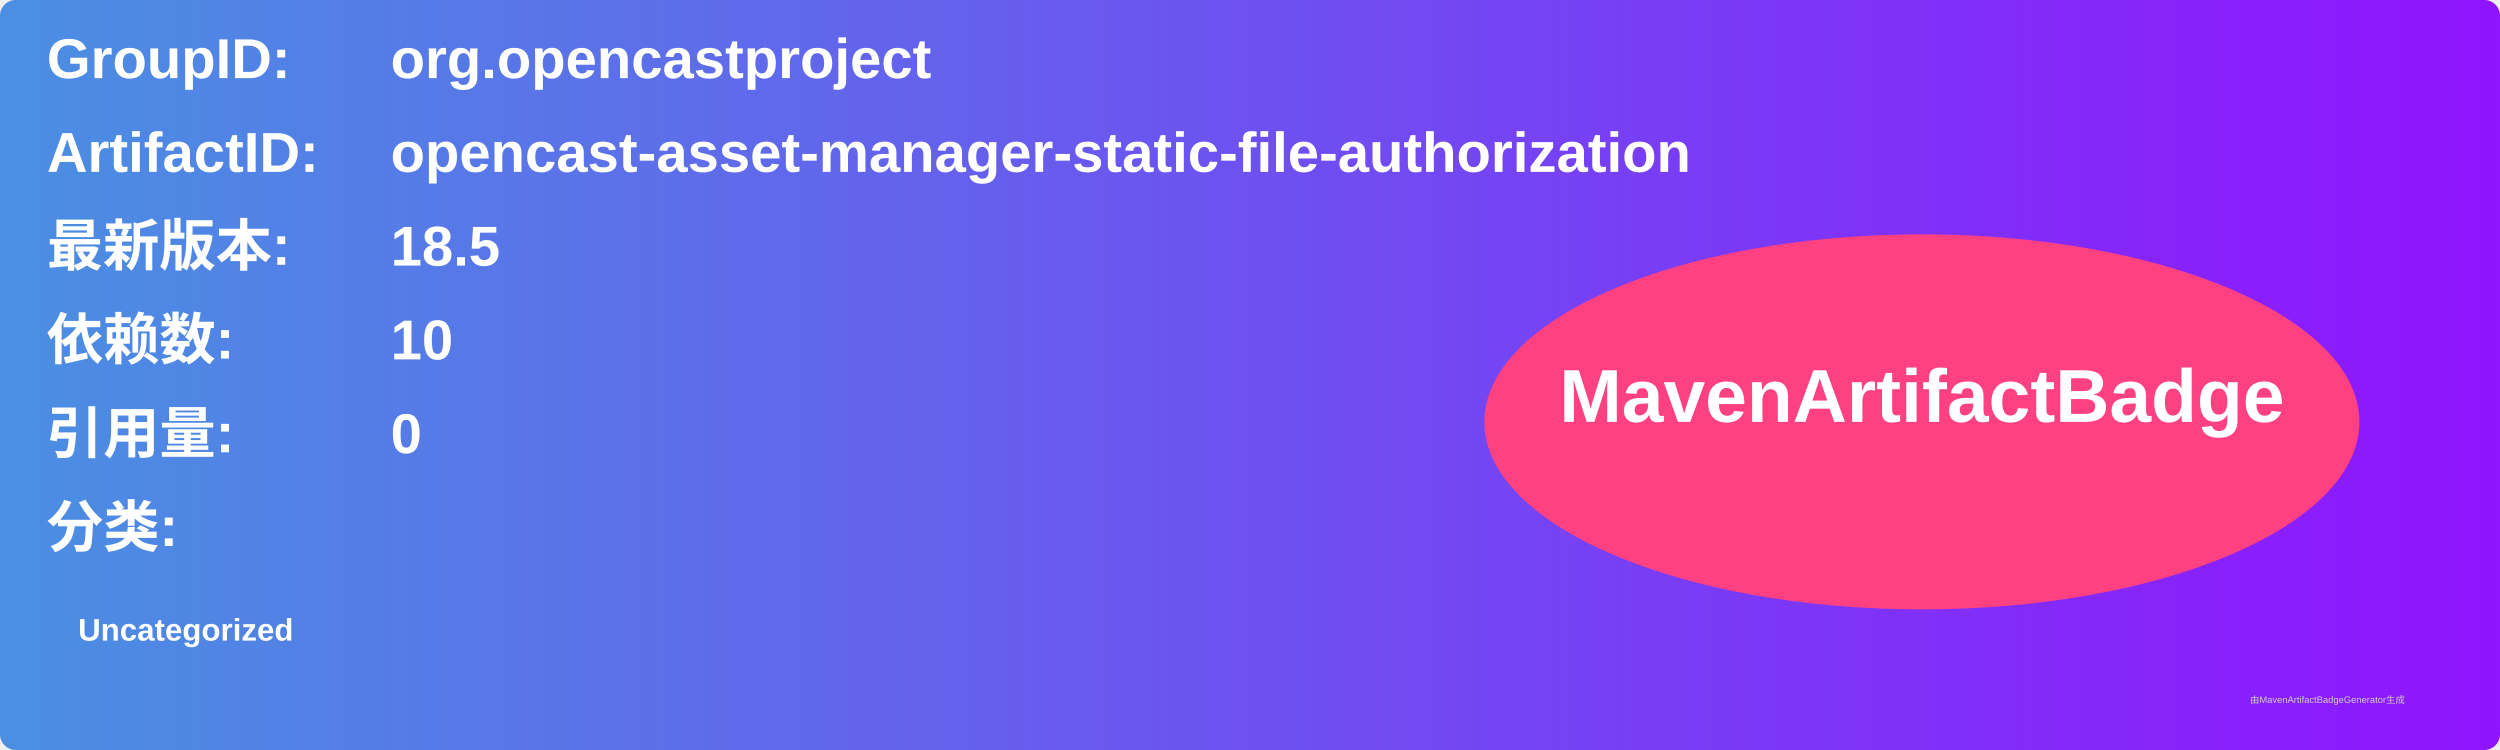
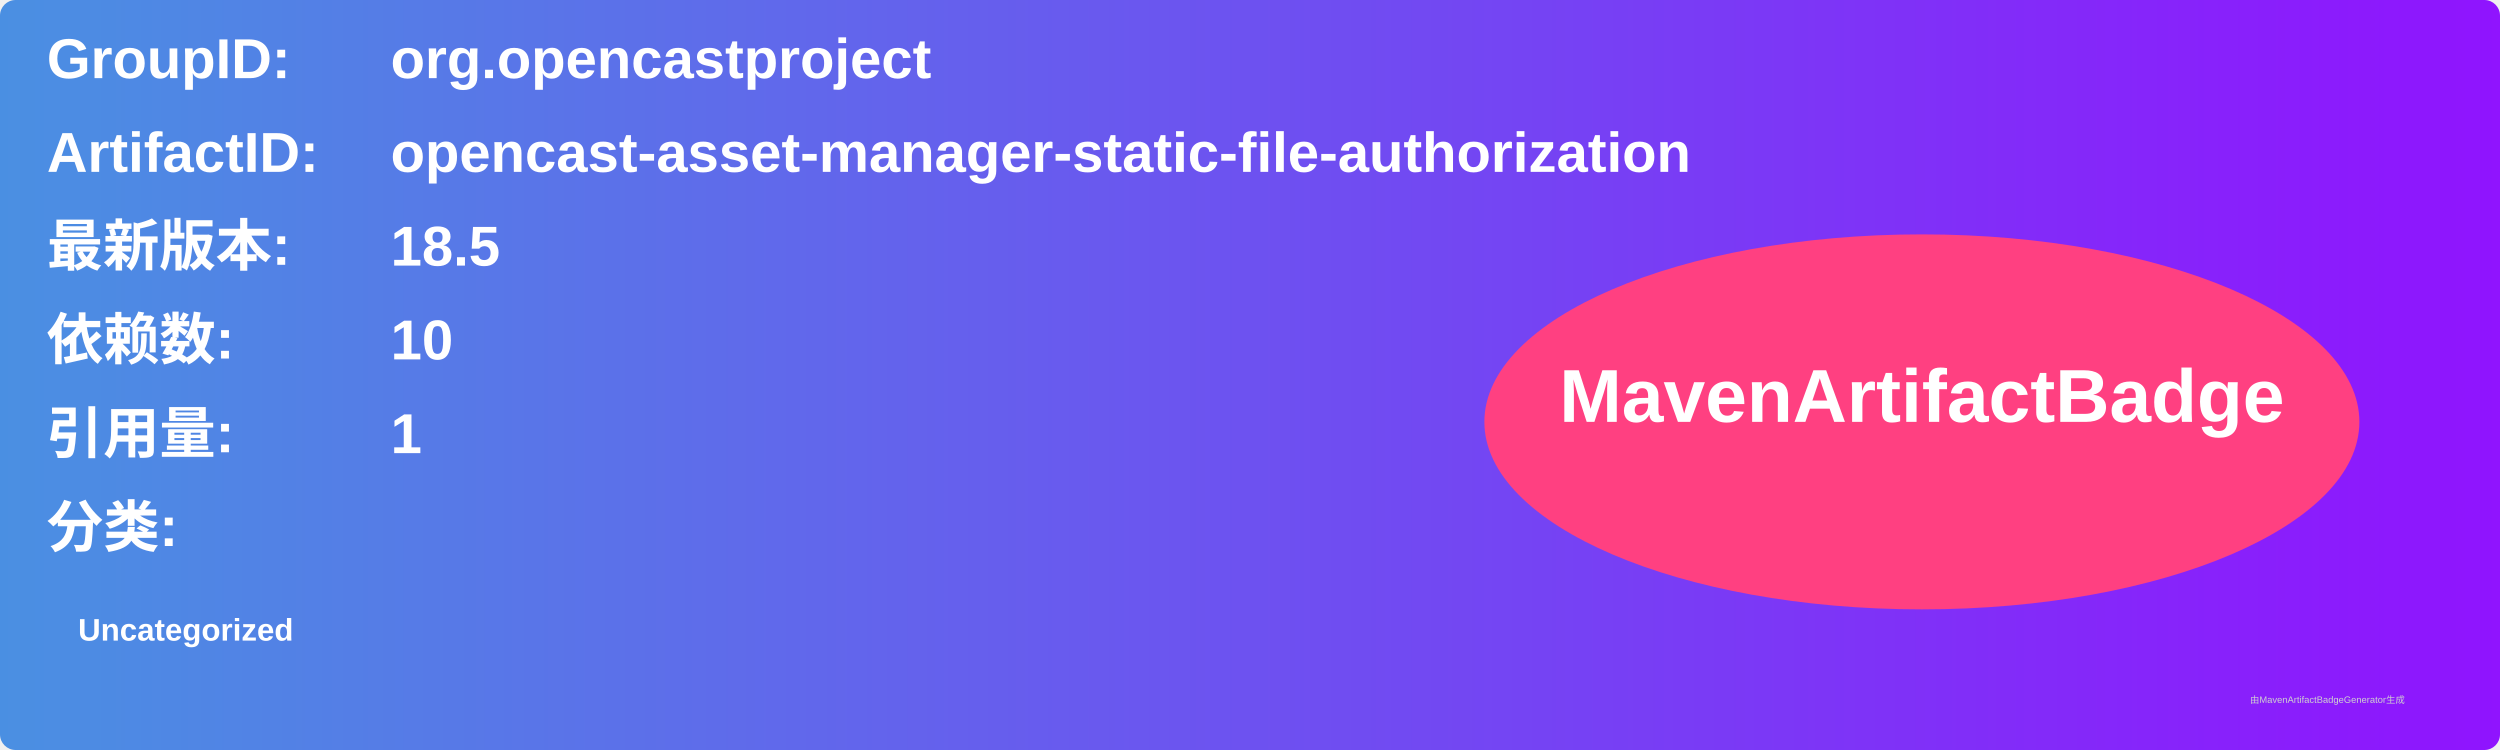
<svg xmlns="http://www.w3.org/2000/svg" width="800" height="240" viewBox="0 0 800 240">
  <linearGradient id="grad" x1="0%" y1="0%" x2="100%" y2="0%">
    <stop offset="0%" stop-color="#4a90e2" />
    <stop offset="100%" stop-color="#9013fe" />
  </linearGradient>
  <rect width="100%" height="100%" rx="5" ry="5" fill="url(#grad)" />
  <g transform="translate(15, 15)">
    <text x="0" y="10" font-family="Arial" font-size="18" fill="white" font-weight="bold" width="260">GroupID:</text>
    <text x="110" y="10" font-family="Arial" font-size="18" fill="white" font-weight="bold" width="460">org.opencastproject</text>
    <text x="0" y="40" font-family="Arial" font-size="18" fill="white" font-weight="bold" width="260">ArtifactID:</text>
    <text x="110" y="40" font-family="Arial" font-size="18" fill="white" font-weight="bold" width="460">opencast-asset-manager-static-file-authorization</text>
    <text x="0" y="70" font-family="Arial" font-size="18" fill="white" font-weight="bold">最新版本:</text>
    <text x="110" y="70" font-family="Arial" font-size="18" fill="white" font-weight="bold">
      <tspan font-weight="bold">18.5</tspan>
    </text>
    <text x="0" y="100" font-family="Arial" font-size="18" fill="white" font-weight="bold">依赖数: </text>
    <text x="110" y="100" font-family="Arial" font-size="18" fill="white">
      <tspan font-weight="bold">10</tspan>
    </text>
    <text x="0" y="130" font-family="Arial" font-size="18" fill="white" font-weight="bold">引用量: </text>
    <text x="110" y="130" font-family="Arial" font-size="18" fill="white">
-       <tspan font-weight="bold">0</tspan>
+       <tspan font-weight="bold">1</tspan>
    </text>
    <text x="0" y="160" font-family="Arial" font-size="18" fill="white" font-weight="bold">分类:</text>
    <text x="10" y="190" font-family="Arial" font-size="10" fill="white">
      <tspan font-weight="bold">Uncategorized</tspan>
    </text>
    <ellipse cx="600" cy="120" rx="140" ry="60" fill="#ff4081" />
    <text x="600" y="120" text-anchor="middle" font-family="Arial" font-size="24" fill="white" font-weight="bold">MavenArtifactBadge</text>
  </g>
  <text x="720" y="225" font-family="Arial" font-size="3" fill="#d0d0d0">由MavenArtifactBadgeGenerator生成</text>
</svg>
